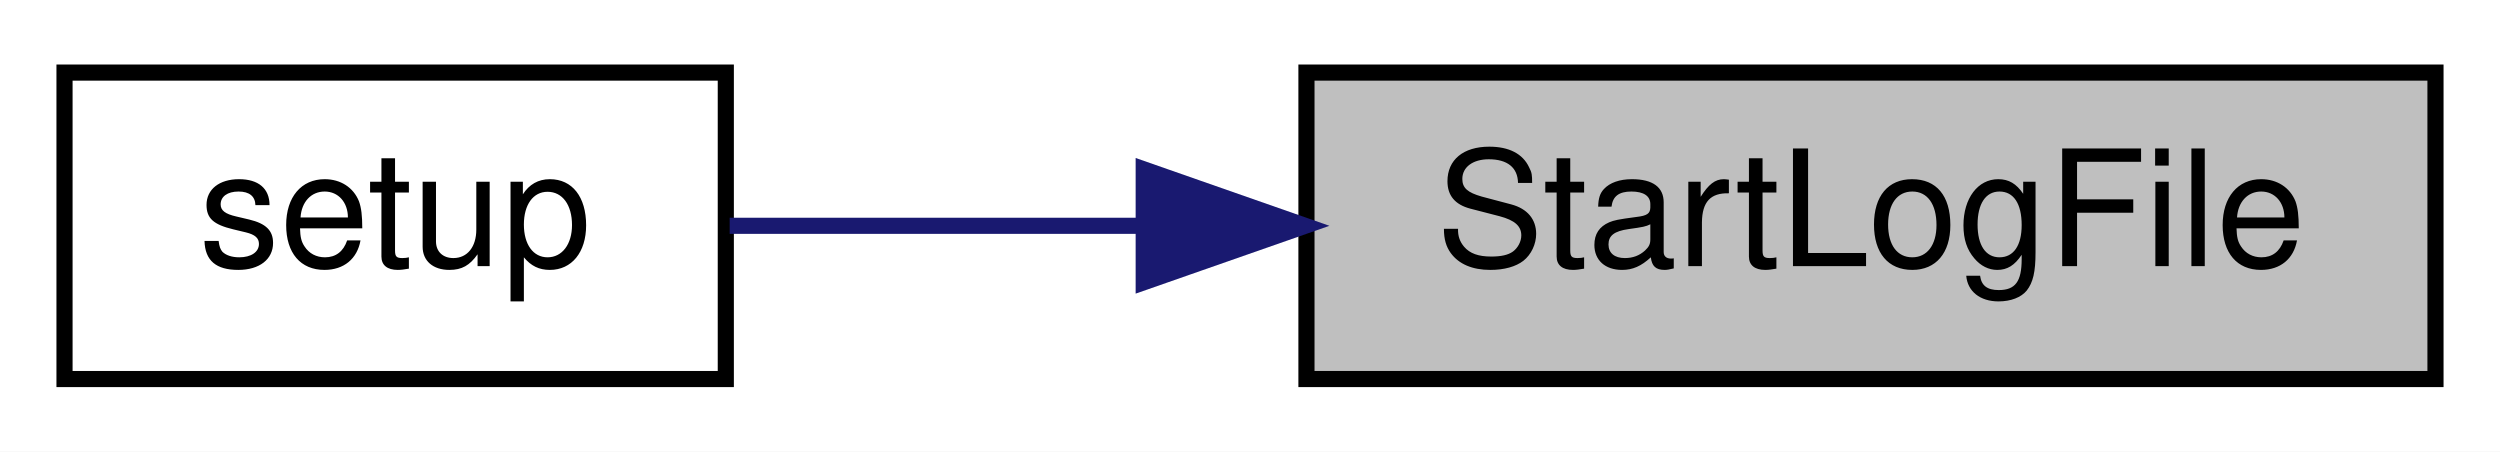
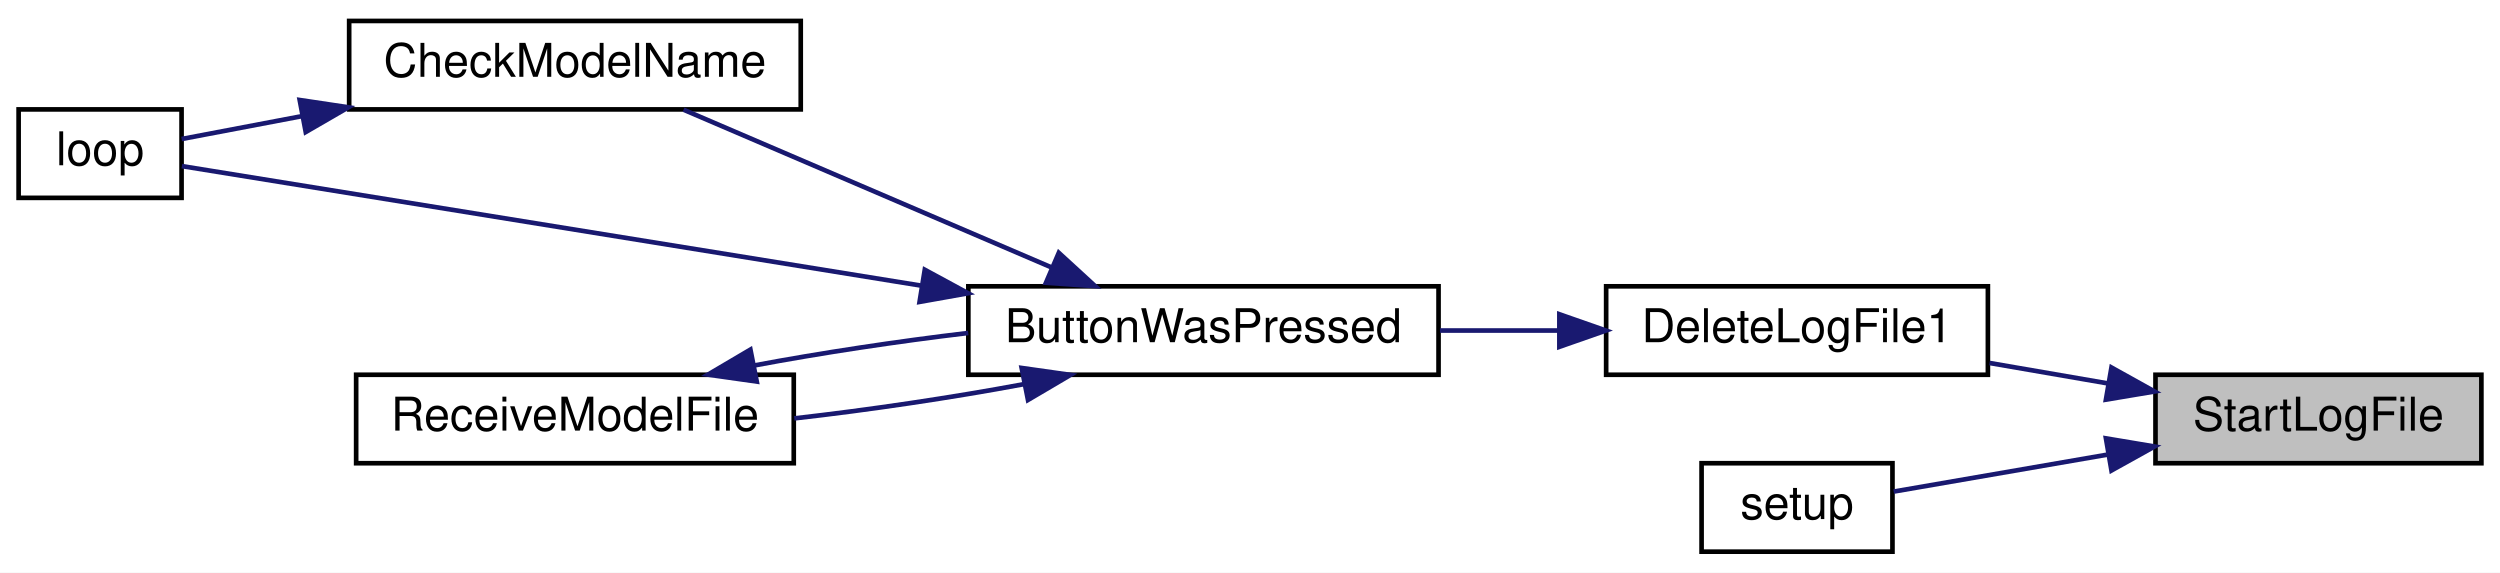
- <svg xmlns="http://www.w3.org/2000/svg" xmlns:xlink="http://www.w3.org/1999/xlink" width="155pt" height="28pt" viewBox="0.00 0.00 155.00 28.00">
-   <g id="graph0" class="graph" transform="scale(1 1) rotate(0) translate(4 24)">
-     <polygon fill="white" stroke="transparent" points="-4,4 -4,-24 151,-24 151,4 -4,4" />
+ <svg xmlns="http://www.w3.org/2000/svg" xmlns:xlink="http://www.w3.org/1999/xlink" width="537pt" height="123pt" viewBox="0.00 0.00 537.00 123.00">
+   <g id="graph0" class="graph" transform="scale(1 1) rotate(0) translate(4 119)">
+     <polygon fill="white" stroke="transparent" points="-4,4 -4,-119 533,-119 533,4 -4,4" />
    <g id="node1" class="node">
      <g id="a_node1">
        <a xlink:title=" ">
-           <polygon fill="#bfbfbf" stroke="black" points="77,-0.5 77,-19.5 147,-19.5 147,-0.5 77,-0.5" />
-           <text text-anchor="middle" x="112" y="-7.5" font-family="Helvetica,sans-Serif" font-size="10.00">StartLogFile</text>
+           <polygon fill="#bfbfbf" stroke="black" points="459,-19.5 459,-38.5 529,-38.5 529,-19.5 459,-19.5" />
+           <text text-anchor="middle" x="494" y="-26.5" font-family="Helvetica,sans-Serif" font-size="10.00">StartLogFile</text>
        </a>
      </g>
    </g>
    <g id="node2" class="node">
      <g id="a_node2">
-         <a xlink:href="_transmitter_code_2src_2main_8cpp.html#a4fc01d736fe50cf5b977f755b675f11d" target="_top" xlink:title=" ">
-           <polygon fill="white" stroke="black" points="0,-0.5 0,-19.5 41,-19.5 41,-0.5 0,-0.5" />
-           <text text-anchor="middle" x="20.5" y="-7.5" font-family="Helvetica,sans-Serif" font-size="10.00">setup</text>
+         <a xlink:href="_transmitter_code_2src_2main_8cpp.html#adb5aacd8adab39f57e32a80cf537a989" target="_top" xlink:title=" ">
+           <polygon fill="white" stroke="black" points="341,-38.5 341,-57.5 423,-57.5 423,-38.5 341,-38.5" />
+           <text text-anchor="middle" x="382" y="-45.5" font-family="Helvetica,sans-Serif" font-size="10.00">DeleteLogFile1</text>
        </a>
      </g>
    </g>
    <g id="edge1" class="edge">
-       <path fill="none" stroke="midnightblue" d="M66.85,-10C57.87,-10 48.85,-10 41.24,-10" />
-       <polygon fill="midnightblue" stroke="midnightblue" points="66.91,-13.5 76.91,-10 66.91,-6.5 66.91,-13.5" />
+       <path fill="none" stroke="midnightblue" d="M448.78,-36.64C440.38,-38.09 431.63,-39.6 423.35,-41.03" />
+       <polygon fill="midnightblue" stroke="midnightblue" points="449.54,-40.06 458.8,-34.91 448.35,-33.16 449.54,-40.06" />
+     </g>
+     <g id="node7" class="node">
+       <g id="a_node7">
+         <a xlink:href="_transmitter_code_2src_2main_8cpp.html#a4fc01d736fe50cf5b977f755b675f11d" target="_top" xlink:title=" ">
+           <polygon fill="white" stroke="black" points="361.5,-0.5 361.5,-19.5 402.5,-19.5 402.5,-0.5 361.5,-0.5" />
+           <text text-anchor="middle" x="382" y="-7.5" font-family="Helvetica,sans-Serif" font-size="10.00">setup</text>
+         </a>
+       </g>
+     </g>
+     <g id="edge8" class="edge">
+       <path fill="none" stroke="midnightblue" d="M448.58,-21.33C432.66,-18.58 415.52,-15.62 402.76,-13.41" />
+       <polygon fill="midnightblue" stroke="midnightblue" points="448.35,-24.84 458.8,-23.09 449.54,-17.94 448.35,-24.84" />
+     </g>
+     <g id="node3" class="node">
+       <g id="a_node3">
+         <a xlink:href="_transmitter_code_2src_2main_8cpp.html#a8e7ccbf842764fd85cc578be263f7202" target="_top" xlink:title=" ">
+           <polygon fill="white" stroke="black" points="204,-38.5 204,-57.5 305,-57.5 305,-38.5 204,-38.5" />
+           <text text-anchor="middle" x="254.5" y="-45.5" font-family="Helvetica,sans-Serif" font-size="10.00">ButtonWasPressed</text>
+         </a>
+       </g>
+     </g>
+     <g id="edge2" class="edge">
+       <path fill="none" stroke="midnightblue" d="M330.87,-48C322.45,-48 313.72,-48 305.3,-48" />
+       <polygon fill="midnightblue" stroke="midnightblue" points="330.95,-51.5 340.95,-48 330.95,-44.5 330.95,-51.5" />
+     </g>
+     <g id="node4" class="node">
+       <g id="a_node4">
+         <a xlink:href="_transmitter_code_2src_2main_8cpp.html#a984cb52354a84c45e9e41f396a1c5e92" target="_top" xlink:title=" ">
+           <polygon fill="white" stroke="black" points="71,-95.5 71,-114.5 168,-114.5 168,-95.5 71,-95.5" />
+           <text text-anchor="middle" x="119.5" y="-102.5" font-family="Helvetica,sans-Serif" font-size="10.00">CheckModelName</text>
+         </a>
+       </g>
+     </g>
+     <g id="edge3" class="edge">
+       <path fill="none" stroke="midnightblue" d="M221.72,-61.62C197.39,-72.05 164.44,-86.17 142.83,-95.43" />
+       <polygon fill="midnightblue" stroke="midnightblue" points="223.43,-64.7 231.24,-57.54 220.67,-58.26 223.43,-64.7" />
+     </g>
+     <g id="node5" class="node">
+       <g id="a_node5">
+         <a xlink:href="_transmitter_code_2src_2main_8cpp.html#afe461d27b9c48d5921c00d521181f12f" target="_top" xlink:title=" ">
+           <polygon fill="white" stroke="black" points="0,-76.5 0,-95.5 35,-95.5 35,-76.5 0,-76.5" />
+           <text text-anchor="middle" x="17.5" y="-83.5" font-family="Helvetica,sans-Serif" font-size="10.00">loop</text>
+         </a>
+       </g>
+     </g>
+     <g id="edge5" class="edge">
+       <path fill="none" stroke="midnightblue" d="M194.02,-57.62C141.23,-66.15 67.58,-78.06 35.06,-83.32" />
+       <polygon fill="midnightblue" stroke="midnightblue" points="194.64,-61.06 203.95,-56.01 193.52,-54.15 194.64,-61.06" />
+     </g>
+     <g id="node6" class="node">
+       <g id="a_node6">
+         <a xlink:href="_transmitter_code_2src_2main_8cpp.html#ab7c9edf843c732d7fe296564f39bc0dc" target="_top" xlink:title="RECEIVE A MODEL FILE.">
+           <polygon fill="white" stroke="black" points="72.5,-19.5 72.5,-38.5 166.5,-38.5 166.5,-19.5 72.5,-19.5" />
+           <text text-anchor="middle" x="119.5" y="-26.5" font-family="Helvetica,sans-Serif" font-size="10.00">ReceiveModelFile</text>
+         </a>
+       </g>
+     </g>
+     <g id="edge6" class="edge">
+       <path fill="none" stroke="midnightblue" d="M215.8,-36.46C200.5,-33.6 182.68,-30.95 166.61,-29.13" />
+       <polygon fill="midnightblue" stroke="midnightblue" points="215.45,-39.96 225.94,-38.47 216.81,-33.09 215.45,-39.96" />
+     </g>
+     <g id="edge4" class="edge">
+       <path fill="none" stroke="midnightblue" d="M60.9,-94.06C51.43,-92.26 42.34,-90.53 35.01,-89.14" />
+       <polygon fill="midnightblue" stroke="midnightblue" points="60.37,-97.52 70.84,-95.95 61.67,-90.64 60.37,-97.52" />
+     </g>
+     <g id="edge7" class="edge">
+       <path fill="none" stroke="midnightblue" d="M158.01,-40.5C172.28,-43.18 188.76,-45.67 203.98,-47.48" />
+       <polygon fill="midnightblue" stroke="midnightblue" points="158.55,-37.04 148.06,-38.53 157.19,-43.91 158.55,-37.04" />
    </g>
  </g>
</svg>
